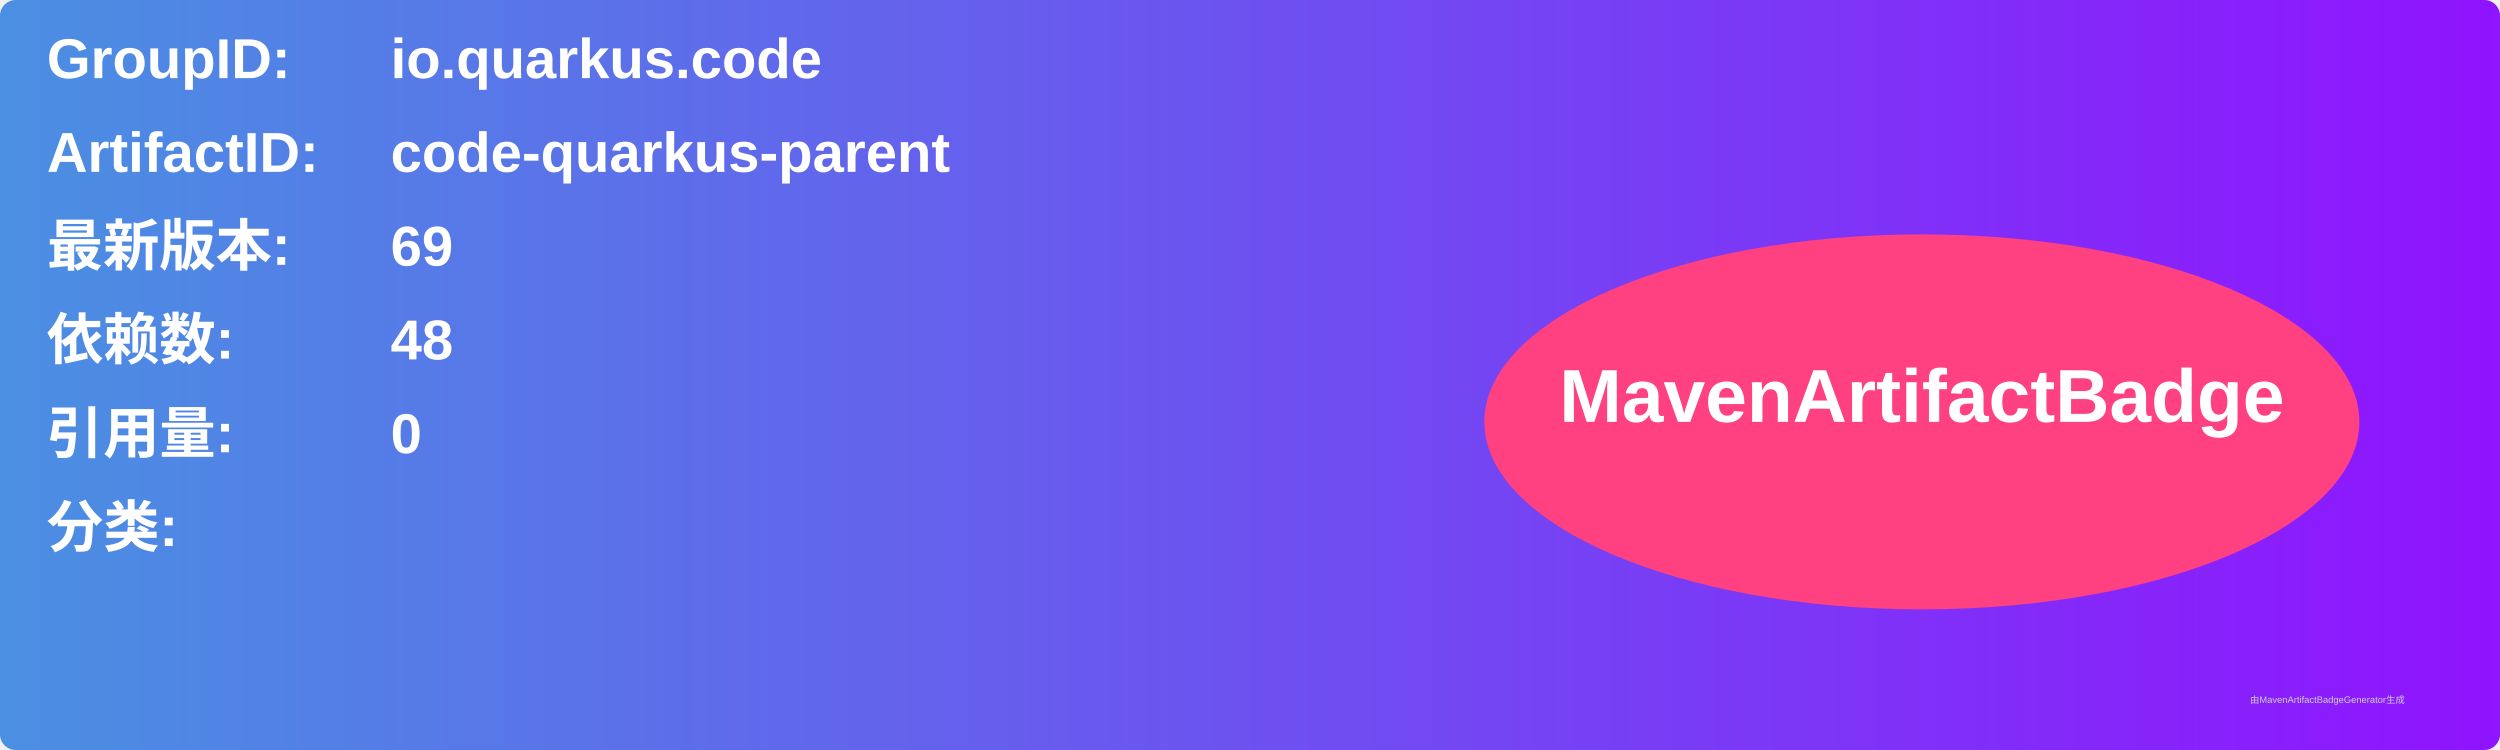
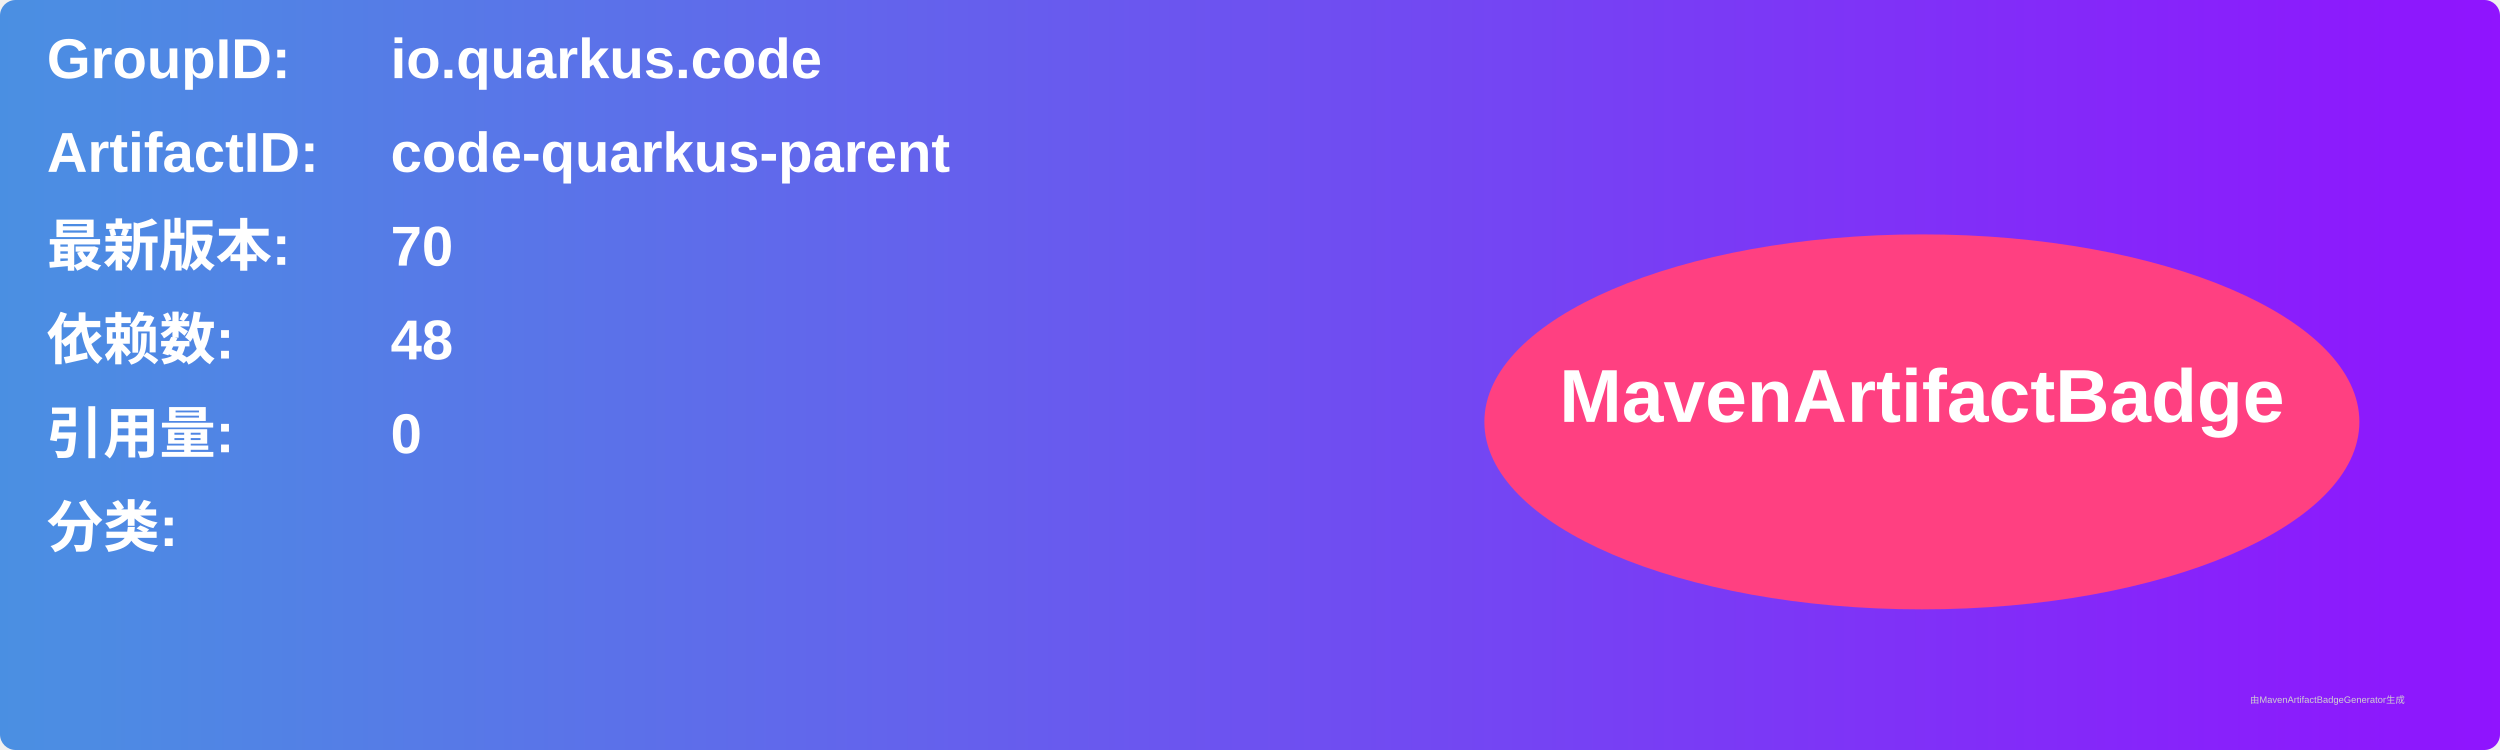
<svg xmlns="http://www.w3.org/2000/svg" width="800" height="240" viewBox="0 0 800 240">
  <linearGradient id="grad" x1="0%" y1="0%" x2="100%" y2="0%">
    <stop offset="0%" stop-color="#4a90e2" />
    <stop offset="100%" stop-color="#9013fe" />
  </linearGradient>
  <rect width="100%" height="100%" rx="5" ry="5" fill="url(#grad)" />
  <g transform="translate(15, 15)">
    <text x="0" y="10" font-family="Arial" font-size="18" fill="white" font-weight="bold" width="260">GroupID:</text>
    <text x="110" y="10" font-family="Arial" font-size="18" fill="white" font-weight="bold" width="460">io.quarkus.code</text>
    <text x="0" y="40" font-family="Arial" font-size="18" fill="white" font-weight="bold" width="260">ArtifactID:</text>
    <text x="110" y="40" font-family="Arial" font-size="18" fill="white" font-weight="bold" width="460">code-quarkus-parent</text>
    <text x="0" y="70" font-family="Arial" font-size="18" fill="white" font-weight="bold">最新版本:</text>
    <text x="110" y="70" font-family="Arial" font-size="18" fill="white" font-weight="bold">
-       <tspan font-weight="bold">69</tspan>
+       <tspan font-weight="bold">70</tspan>
    </text>
    <text x="0" y="100" font-family="Arial" font-size="18" fill="white" font-weight="bold">依赖数: </text>
    <text x="110" y="100" font-family="Arial" font-size="18" fill="white">
      <tspan font-weight="bold">48</tspan>
    </text>
    <text x="0" y="130" font-family="Arial" font-size="18" fill="white" font-weight="bold">引用量: </text>
    <text x="110" y="130" font-family="Arial" font-size="18" fill="white">
      <tspan font-weight="bold">0</tspan>
    </text>
    <text x="0" y="160" font-family="Arial" font-size="18" fill="white" font-weight="bold">分类:</text>
    <text x="10" y="190" font-family="Arial" font-size="10" fill="white">
      <tspan font-weight="bold" />
    </text>
    <ellipse cx="600" cy="120" rx="140" ry="60" fill="#ff4081" />
    <text x="600" y="120" text-anchor="middle" font-family="Arial" font-size="24" fill="white" font-weight="bold">MavenArtifactBadge</text>
  </g>
  <text x="720" y="225" font-family="Arial" font-size="3" fill="#d0d0d0">由MavenArtifactBadgeGenerator生成</text>
</svg>
